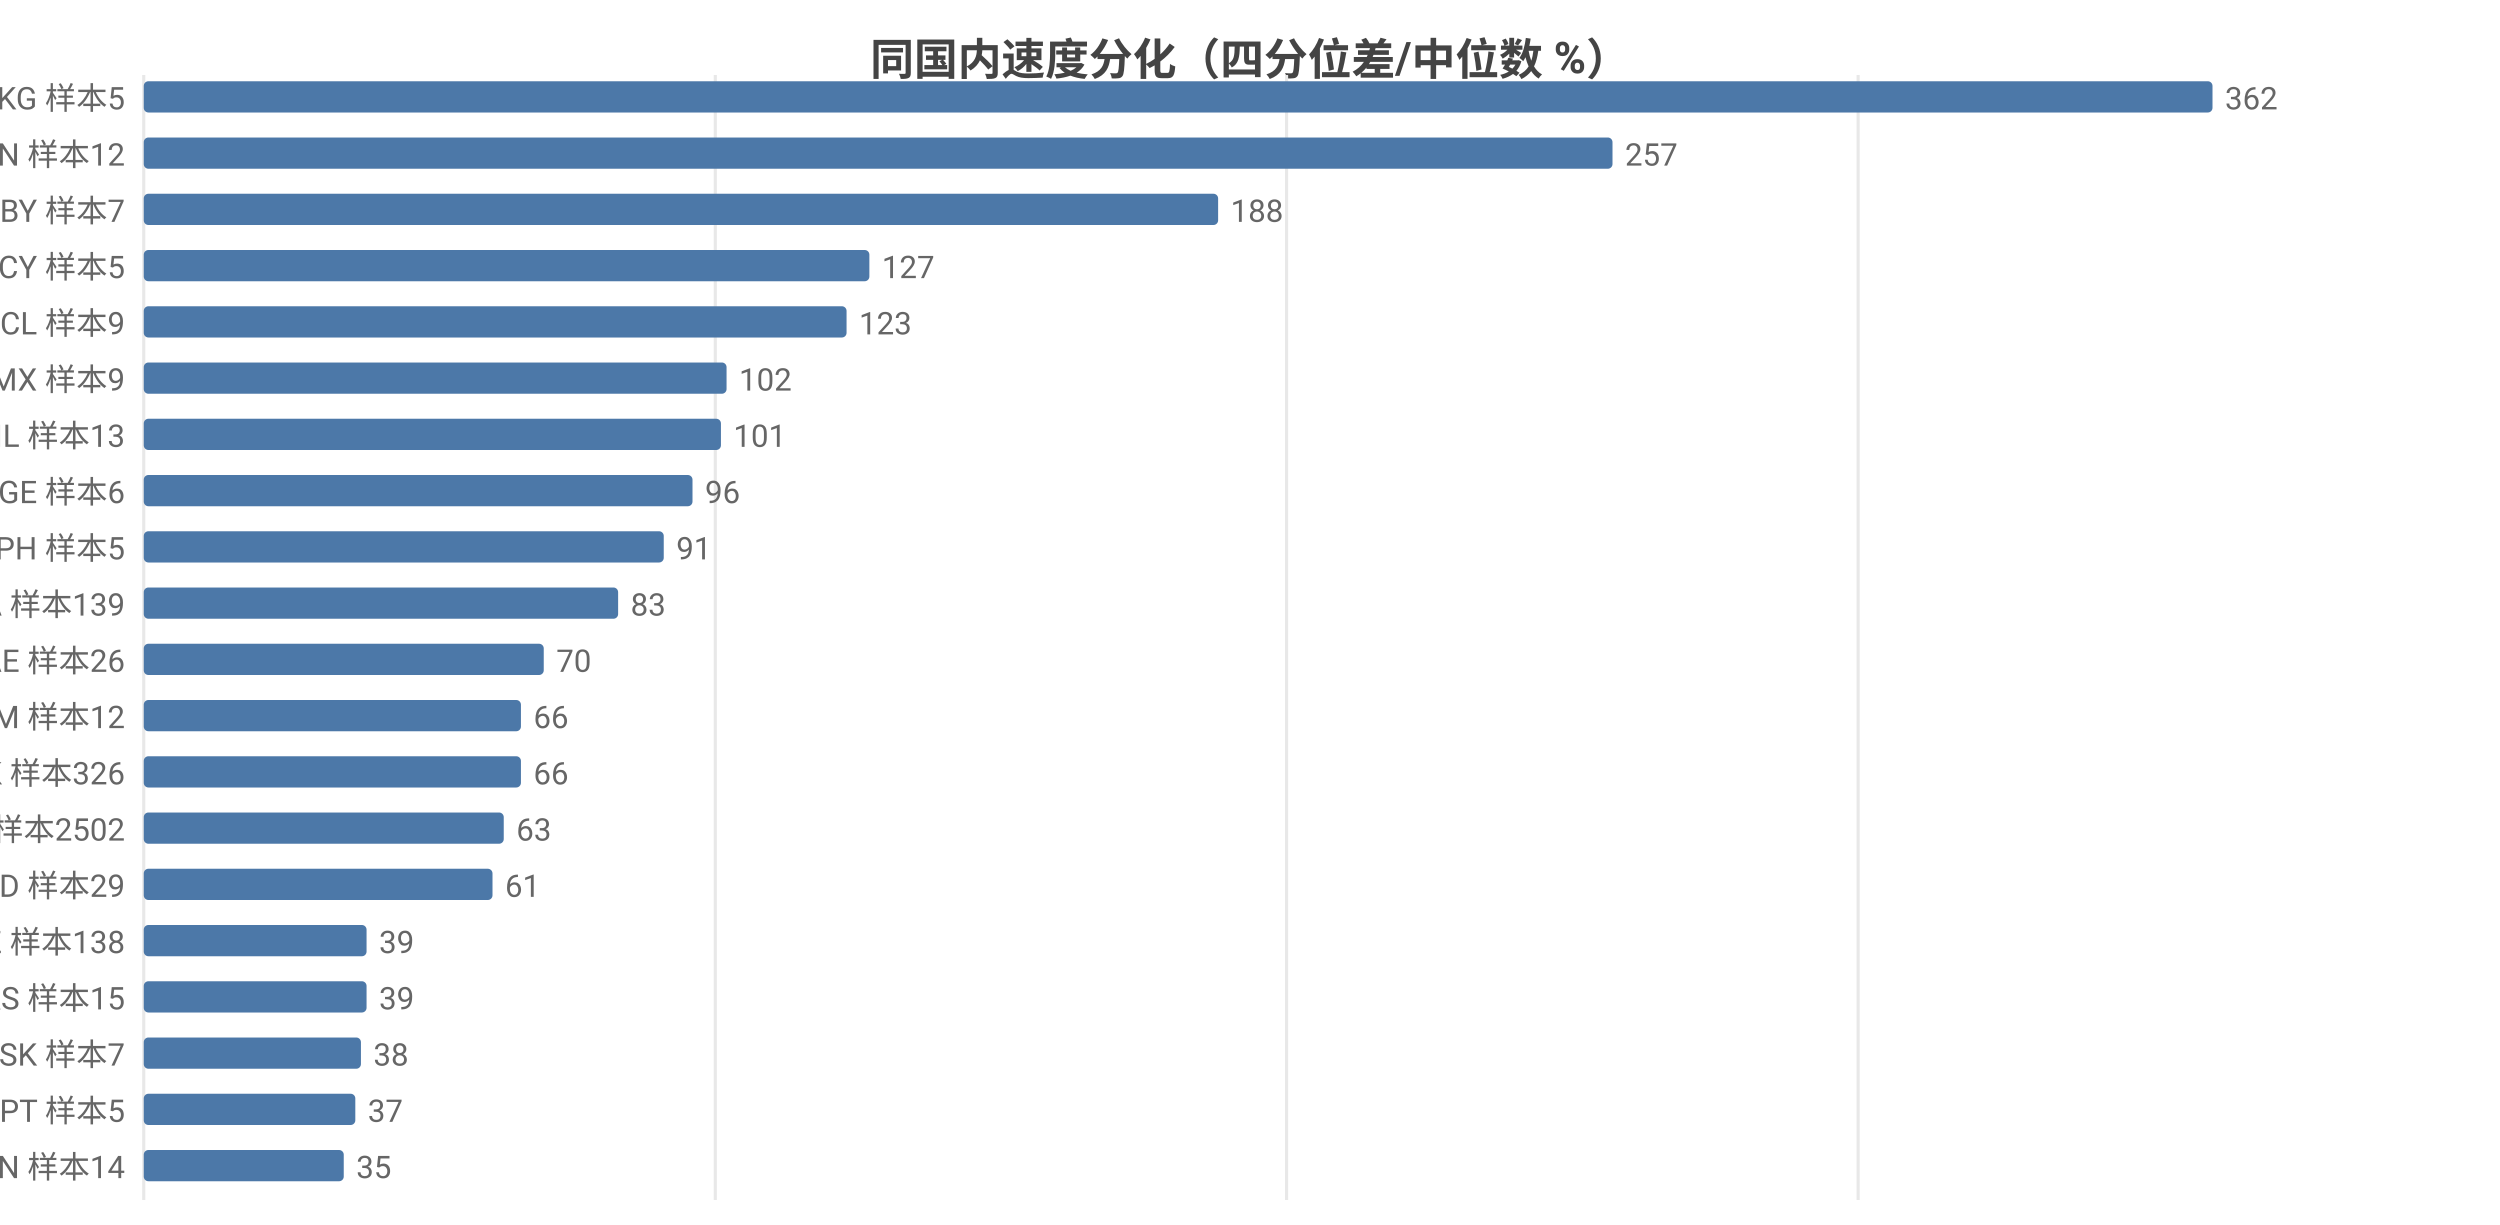
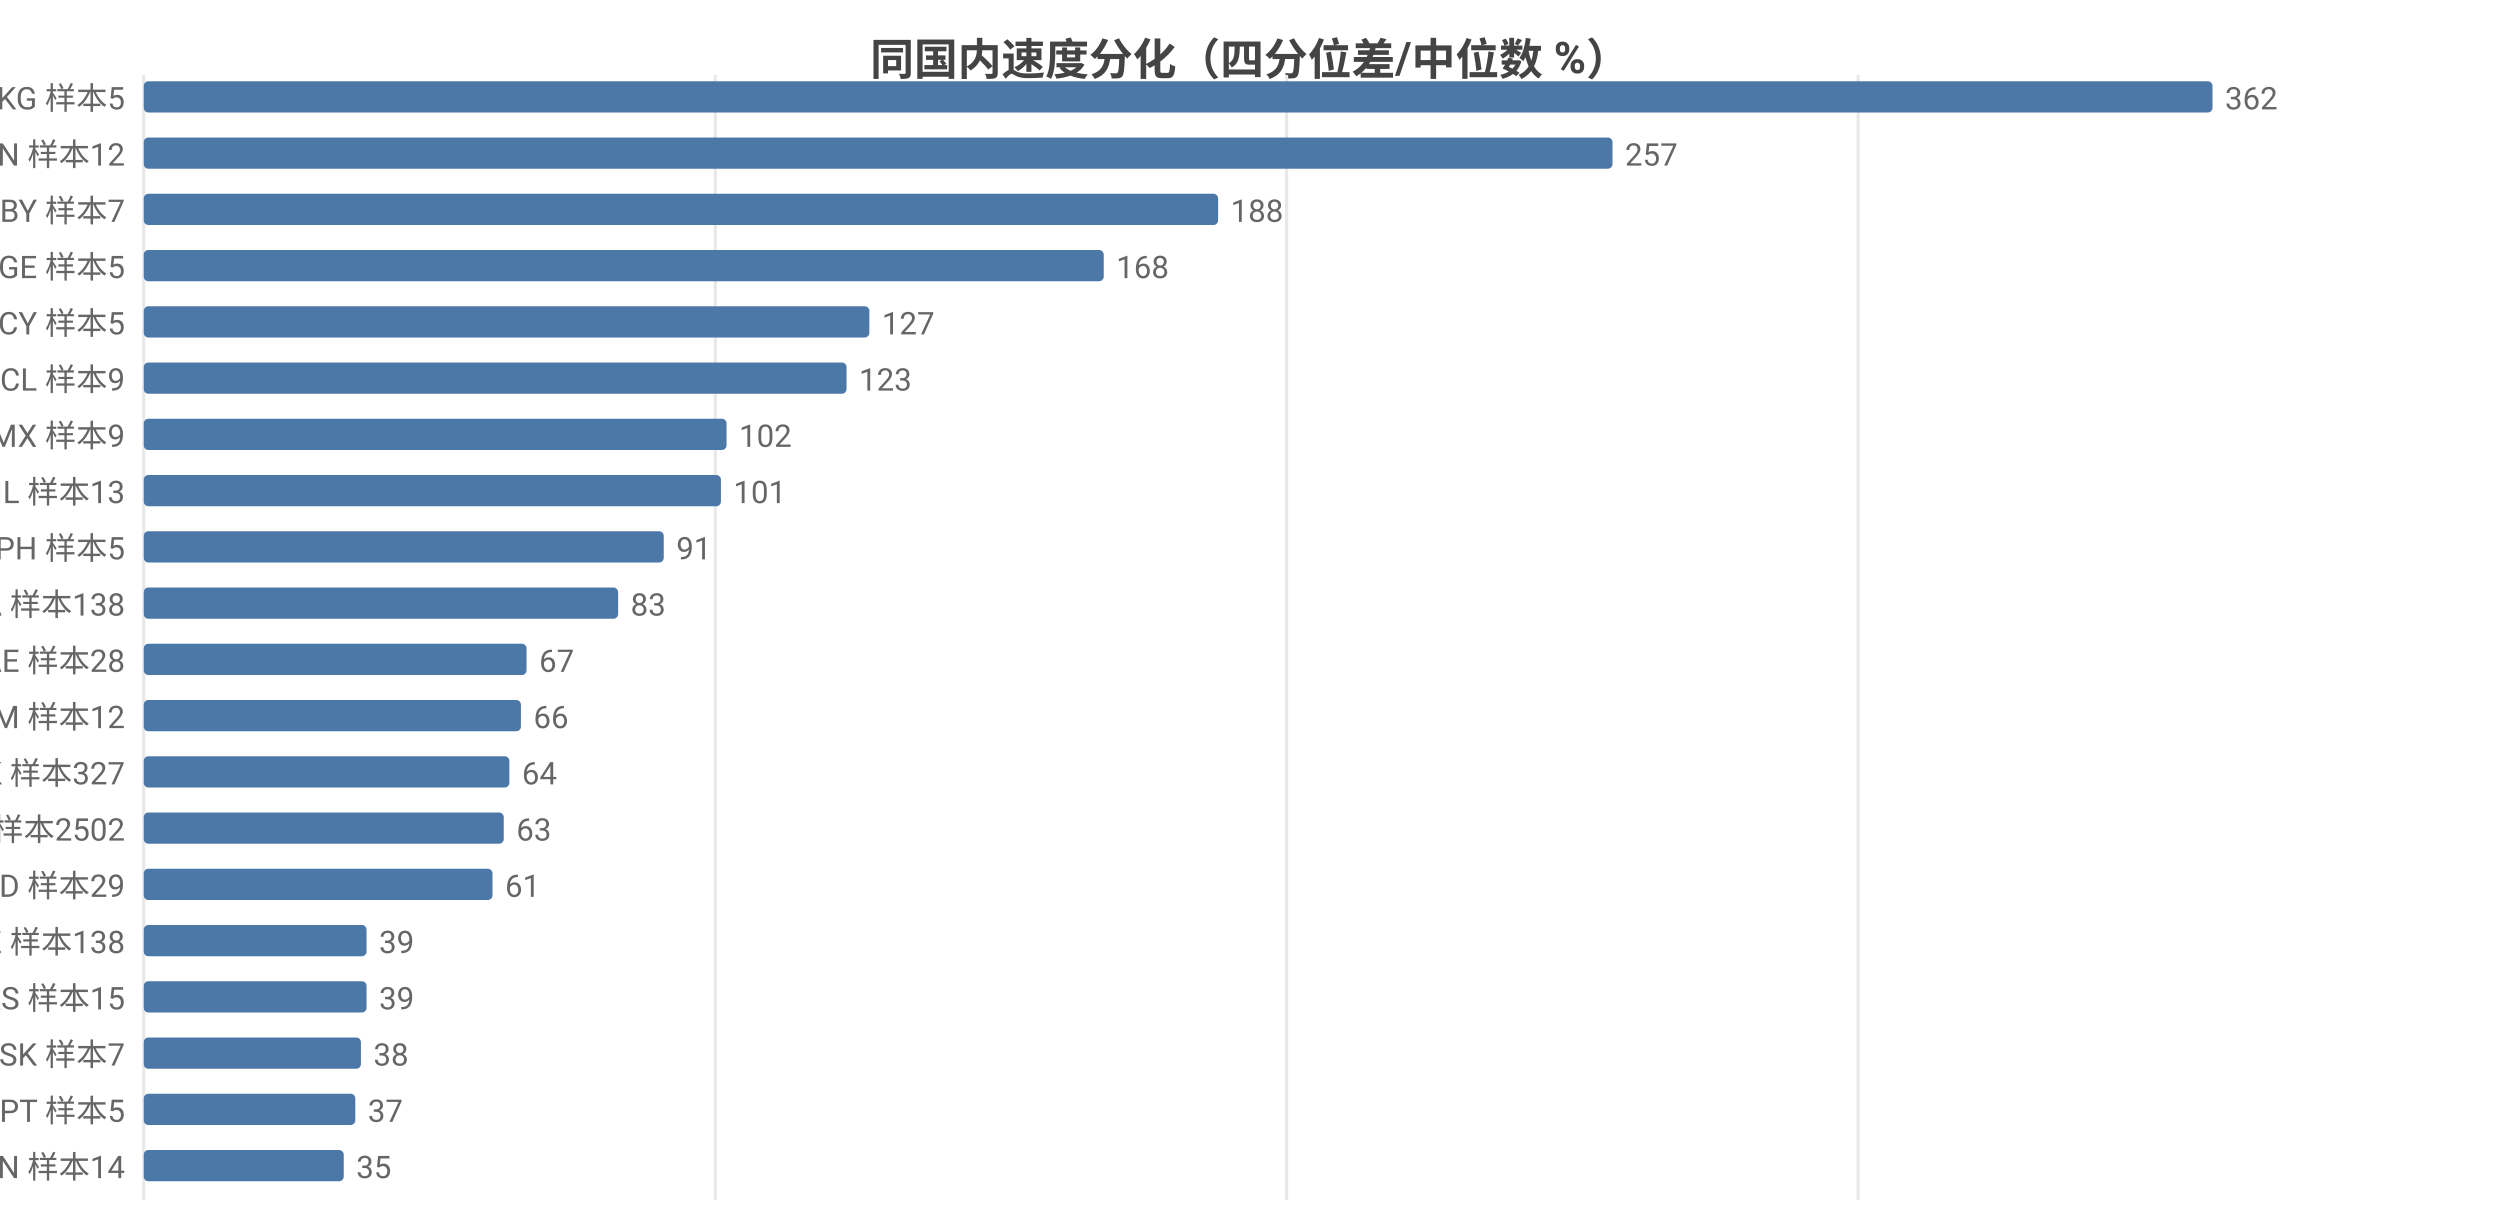
<svg xmlns="http://www.w3.org/2000/svg" width="800" height="392" viewBox="0 0 800 392">
  <rect width="800" height="392" fill="#ffffff" />
  <style>text{font-family:system-ui,-apple-system,'Segoe UI',Roboto,'PingFang SC','Microsoft YaHei','Noto Sans CJK SC',sans-serif}.g{stroke:#e8e8e8;stroke-width:1}.a{stroke:#999;stroke-width:1}.t{font-size:10px;fill:#666}.m{font-size:10px;text-anchor:middle;fill:#666}.e{font-size:10px;text-anchor:end;fill:#666}.l{font-size:11px;fill:#333}.tt{font-size:14px;font-weight:600;text-anchor:middle;fill:#444}.em{font-size:13px;text-anchor:middle;fill:#999}</style>
  <text class="tt" x="400.0" y="24">同国内速度分化（四分位差/中位数 %）</text>
  <line class="g" x1="46" y1="24" x2="46" y2="384" />
  <line class="g" x1="228.9" y1="24" x2="228.9" y2="384" />
  <line class="g" x1="411.7" y1="24" x2="411.7" y2="384" />
  <line class="g" x1="594.6" y1="24" x2="594.6" y2="384" />
  <text class="e" x="40" y="35">KG 样本5</text>
  <rect x="46" y="26" width="662" height="10" fill="#4c78a8" rx="1.5" />
  <text class="t" x="712" y="35">362</text>
  <text class="e" x="40" y="53">CN 样本12</text>
  <rect x="46" y="44" width="470.0" height="10" fill="#4c78a8" rx="1.5" />
  <text class="t" x="520.0" y="53">257</text>
  <text class="e" x="40" y="71">BY 样本7</text>
  <rect x="46" y="62" width="343.8" height="10" fill="#4c78a8" rx="1.5" />
  <text class="t" x="393.8" y="71">188</text>
-   <text class="e" x="40" y="89">CY 样本5</text>
-   <rect x="46" y="80" width="232.2" height="10" fill="#4c78a8" rx="1.5" />
-   <text class="t" x="282.2" y="89">127</text>
-   <text class="e" x="40" y="107">CL 样本9</text>
-   <rect x="46" y="98" width="224.9" height="10" fill="#4c78a8" rx="1.5" />
-   <text class="t" x="274.9" y="107">123</text>
-   <text class="e" x="40" y="125">MX 样本9</text>
-   <rect x="46" y="116" width="186.5" height="10" fill="#4c78a8" rx="1.5" />
-   <text class="t" x="236.5" y="125">102</text>
-   <text class="e" x="40" y="143">IL 样本13</text>
-   <rect x="46" y="134" width="184.7" height="10" fill="#4c78a8" rx="1.5" />
-   <text class="t" x="234.7" y="143">101</text>
-   <text class="e" x="40" y="161">GE 样本6</text>
-   <rect x="46" y="152" width="175.6" height="10" fill="#4c78a8" rx="1.5" />
-   <text class="t" x="225.6" y="161">96</text>
+   <text class="e" x="40" y="89">GE 样本5</text>
+   <rect x="46" y="80" width="307.2" height="10" fill="#4c78a8" rx="1.5" />
+   <text class="t" x="357.2" y="89">168</text>
+   <text class="e" x="40" y="107">CY 样本5</text>
+   <rect x="46" y="98" width="232.2" height="10" fill="#4c78a8" rx="1.5" />
+   <text class="t" x="282.2" y="107">127</text>
+   <text class="e" x="40" y="125">CL 样本9</text>
+   <rect x="46" y="116" width="224.9" height="10" fill="#4c78a8" rx="1.5" />
+   <text class="t" x="274.9" y="125">123</text>
+   <text class="e" x="40" y="143">MX 样本9</text>
+   <rect x="46" y="134" width="186.5" height="10" fill="#4c78a8" rx="1.5" />
+   <text class="t" x="236.5" y="143">102</text>
+   <text class="e" x="40" y="161">IL 样本13</text>
+   <rect x="46" y="152" width="184.7" height="10" fill="#4c78a8" rx="1.5" />
+   <text class="t" x="234.7" y="161">101</text>
  <text class="e" x="40" y="179">PH 样本5</text>
  <rect x="46" y="170" width="166.4" height="10" fill="#4c78a8" rx="1.5" />
  <text class="t" x="216.4" y="179">91</text>
-   <text class="e" x="40" y="197">CA 样本139</text>
+   <text class="e" x="40" y="197">CA 样本138</text>
  <rect x="46" y="188" width="151.8" height="10" fill="#4c78a8" rx="1.5" />
  <text class="t" x="201.8" y="197">83</text>
-   <text class="e" x="40" y="215">AE 样本26</text>
-   <rect x="46" y="206" width="128.0" height="10" fill="#4c78a8" rx="1.5" />
-   <text class="t" x="178.0" y="215">70</text>
+   <text class="e" x="40" y="215">AE 样本28</text>
+   <rect x="46" y="206" width="122.5" height="10" fill="#4c78a8" rx="1.5" />
+   <text class="t" x="172.5" y="215">67</text>
  <text class="e" x="40" y="233">AM 样本12</text>
  <rect x="46" y="224" width="120.7" height="10" fill="#4c78a8" rx="1.5" />
  <text class="t" x="170.7" y="233">66</text>
-   <text class="e" x="40" y="251">HK 样本326</text>
-   <rect x="46" y="242" width="120.7" height="10" fill="#4c78a8" rx="1.5" />
-   <text class="t" x="170.7" y="251">66</text>
+   <text class="e" x="40" y="251">HK 样本327</text>
+   <rect x="46" y="242" width="117.0" height="10" fill="#4c78a8" rx="1.5" />
+   <text class="t" x="167.0" y="251">64</text>
  <text class="e" x="40" y="269">US 样本2502</text>
  <rect x="46" y="260" width="115.2" height="10" fill="#4c78a8" rx="1.5" />
  <text class="t" x="165.2" y="269">63</text>
  <text class="e" x="40" y="287">MD 样本29</text>
  <rect x="46" y="278" width="111.6" height="10" fill="#4c78a8" rx="1.5" />
  <text class="t" x="161.6" y="287">61</text>
  <text class="e" x="40" y="305">KZ 样本138</text>
  <rect x="46" y="296" width="71.3" height="10" fill="#4c78a8" rx="1.5" />
  <text class="t" x="121.3" y="305">39</text>
  <text class="e" x="40" y="323">RS 样本15</text>
  <rect x="46" y="314" width="71.3" height="10" fill="#4c78a8" rx="1.5" />
  <text class="t" x="121.3" y="323">39</text>
  <text class="e" x="40" y="341">SK 样本7</text>
  <rect x="46" y="332" width="69.5" height="10" fill="#4c78a8" rx="1.5" />
  <text class="t" x="119.5" y="341">38</text>
  <text class="e" x="40" y="359">PT 样本5</text>
  <rect x="46" y="350" width="67.7" height="10" fill="#4c78a8" rx="1.5" />
  <text class="t" x="117.7" y="359">37</text>
  <text class="e" x="40" y="377">VN 样本14</text>
  <rect x="46" y="368" width="64.0" height="10" fill="#4c78a8" rx="1.5" />
  <text class="t" x="114.0" y="377">35</text>
</svg>
